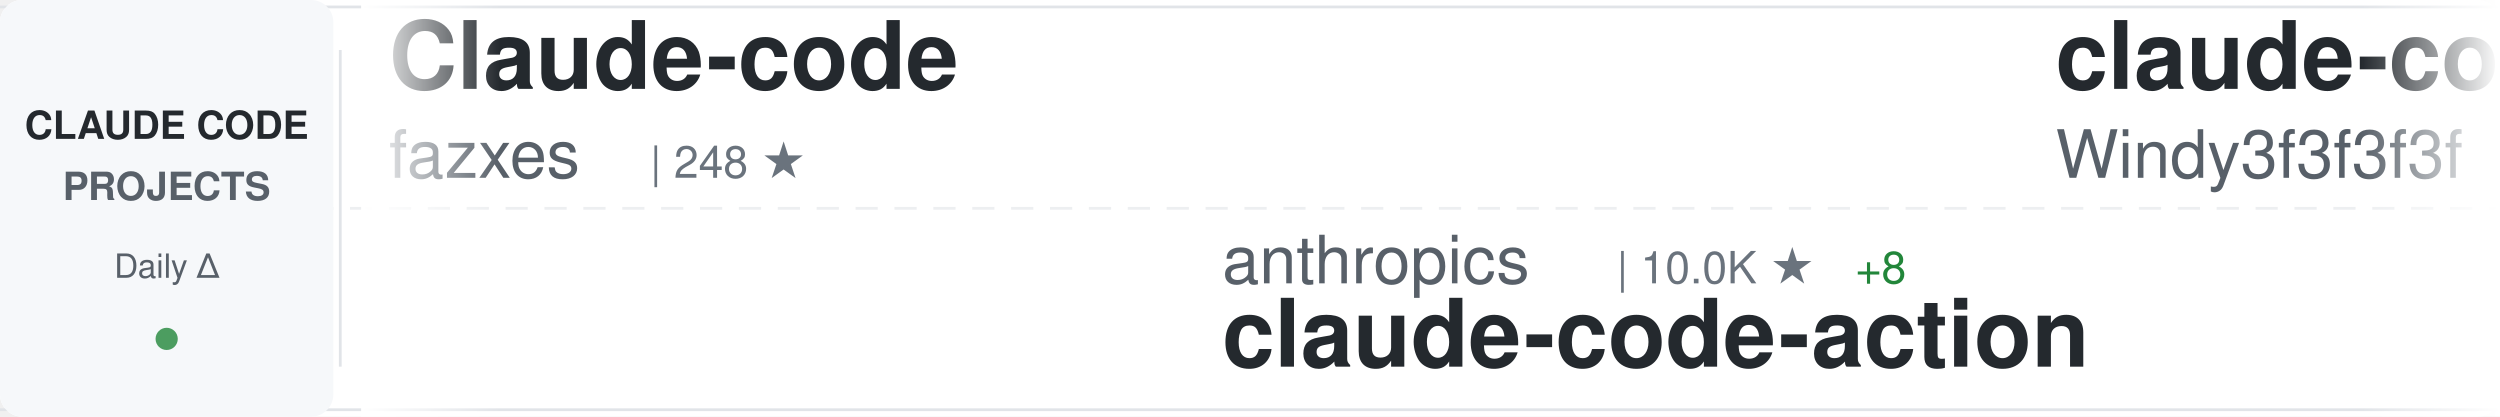
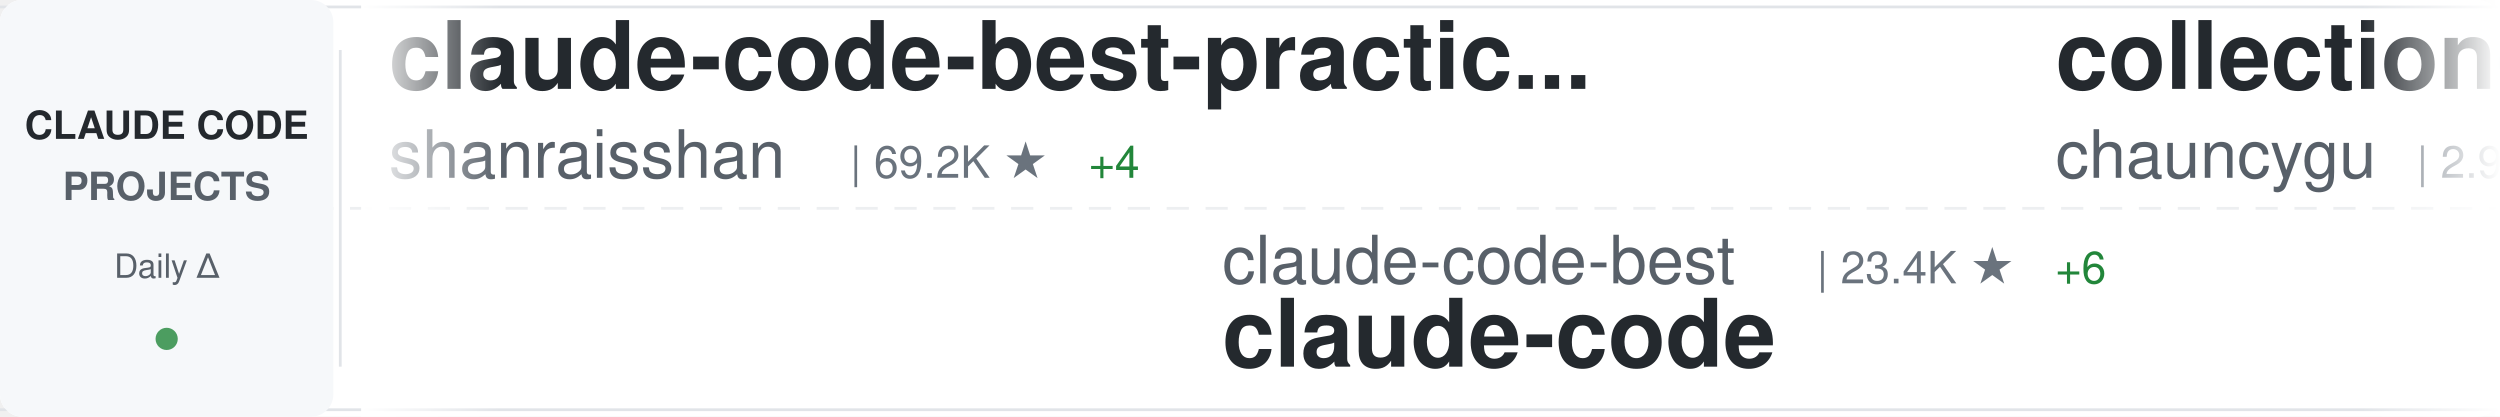
<svg xmlns="http://www.w3.org/2000/svg" width="900" height="150">
  <defs>
    <linearGradient id="awesomeLeftFade" x1="0%" y1="0%" x2="100%" y2="0%">
      <stop offset="0%" style="stop-color:#ffffff;stop-opacity:1" />
      <stop offset="100%" style="stop-color:#ffffff;stop-opacity:0" />
    </linearGradient>
    <linearGradient id="awesomeRightFade" x1="0%" y1="0%" x2="100%" y2="0%">
      <stop offset="0%" style="stop-color:#ffffff;stop-opacity:0" />
      <stop offset="100%" style="stop-color:#ffffff;stop-opacity:1" />
    </linearGradient>
  </defs>
  <rect width="900" height="150" fill="#ffffff" rx="8" />
  <rect x="0" y="2" width="900" height="1" fill="#e1e4e8" />
  <rect x="0" y="147" width="900" height="1" fill="#e1e4e8" />
  <line x1="0" y1="75" x2="900" y2="75" stroke="#e1e4e8" stroke-width="1" stroke-dasharray="8 6" opacity="0.6" />
  <rect x="0" y="0" width="120" height="150" fill="#f6f8fa" rx="8" />
  <text x="60" y="50" font-family="-apple-system, BlinkMacSystemFont, 'Segoe UI', Helvetica, Arial, sans-serif" font-size="14" font-weight="600" fill="#24292e" text-anchor="middle">CLAUDE CODE</text>
  <text x="60" y="72" font-family="-apple-system, BlinkMacSystemFont, 'Segoe UI', Helvetica, Arial, sans-serif" font-size="14" font-weight="600" fill="#586069" text-anchor="middle">PROJECTS</text>
  <text x="60" y="100" font-family="-apple-system, BlinkMacSystemFont, 'Segoe UI', Helvetica, Arial, sans-serif" font-size="12" font-weight="500" fill="#586069" text-anchor="middle">Daily Δ</text>
  <circle cx="60" cy="122" r="4" fill="#22863a" opacity="0.8" />
  <rect x="122" y="18" width="1" height="114" fill="#e1e4e8" />
  <clipPath id="awesomeTickerClip">
    <rect x="130" y="0" width="770" height="150" />
  </clipPath>
  <g clip-path="url(#awesomeTickerClip)">
    <g id="awesomeTickerItems">
      <animateTransform attributeName="transform" attributeType="XML" type="translate" from="0 0" to="-3000 0" dur="54s" repeatCount="indefinite" />
      <g transform="translate(0, 0)">
-         <text x="140" y="32" font-family="-apple-system, BlinkMacSystemFont, 'Segoe UI', Helvetica, Arial, sans-serif" font-size="34" font-weight="600" fill="#24292e">Claude-code</text>
-         <text x="140" y="64" font-family="-apple-system, BlinkMacSystemFont, 'Segoe UI', Helvetica, Arial, sans-serif" font-size="24" font-weight="400" fill="#586069">fazxes</text>
-         <text x="234" y="64" font-family="-apple-system, BlinkMacSystemFont, 'Segoe UI', Helvetica, Arial, sans-serif" font-size="16" font-weight="500" fill="#6a737d">| 248 ★</text>
+         <text x="140" y="32" font-family="-apple-system, BlinkMacSystemFont, 'Segoe UI', Helvetica, Arial, sans-serif" font-size="34" font-weight="600" fill="#24292e">claude-code-best-practic...</text>
+         <text x="140" y="64" font-family="-apple-system, BlinkMacSystemFont, 'Segoe UI', Helvetica, Arial, sans-serif" font-size="24" font-weight="400" fill="#586069">shanraisshan</text>
+         <text x="306" y="64" font-family="-apple-system, BlinkMacSystemFont, 'Segoe UI', Helvetica, Arial, sans-serif" font-size="16" font-weight="500" fill="#6a737d">| 69.2K ★</text>
+         <text x="392" y="64" font-family="-apple-system, BlinkMacSystemFont, 'Segoe UI', Helvetica, Arial, sans-serif" font-size="16" font-weight="500" fill="#22863a"> +4</text>
      </g>
      <g transform="translate(300, 0)">
-         <text x="140" y="102" font-family="-apple-system, BlinkMacSystemFont, 'Segoe UI', Helvetica, Arial, sans-serif" font-size="24" font-weight="400" fill="#586069">anthropics</text>
-         <text x="282" y="102" font-family="-apple-system, BlinkMacSystemFont, 'Segoe UI', Helvetica, Arial, sans-serif" font-size="16" font-weight="500" fill="#6a737d">| 10.0K ★</text>
-         <text x="368" y="102" font-family="-apple-system, BlinkMacSystemFont, 'Segoe UI', Helvetica, Arial, sans-serif" font-size="16" font-weight="500" fill="#22863a"> +8</text>
-         <text x="140" y="132" font-family="-apple-system, BlinkMacSystemFont, 'Segoe UI', Helvetica, Arial, sans-serif" font-size="34" font-weight="600" fill="#24292e">claude-code-action</text>
+         <text x="140" y="102" font-family="-apple-system, BlinkMacSystemFont, 'Segoe UI', Helvetica, Arial, sans-serif" font-size="24" font-weight="400" fill="#586069">claude-code-best</text>
+         <text x="354" y="102" font-family="-apple-system, BlinkMacSystemFont, 'Segoe UI', Helvetica, Arial, sans-serif" font-size="16" font-weight="500" fill="#6a737d">| 23.4K ★</text>
+         <text x="440" y="102" font-family="-apple-system, BlinkMacSystemFont, 'Segoe UI', Helvetica, Arial, sans-serif" font-size="16" font-weight="500" fill="#22863a"> +6</text>
+         <text x="140" y="132" font-family="-apple-system, BlinkMacSystemFont, 'Segoe UI', Helvetica, Arial, sans-serif" font-size="34" font-weight="600" fill="#24292e">claude-code</text>
      </g>
      <g transform="translate(600, 0)">
-         <text x="140" y="32" font-family="-apple-system, BlinkMacSystemFont, 'Segoe UI', Helvetica, Arial, sans-serif" font-size="34" font-weight="600" fill="#24292e">claude-code-from-scratch</text>
-         <text x="140" y="64" font-family="-apple-system, BlinkMacSystemFont, 'Segoe UI', Helvetica, Arial, sans-serif" font-size="24" font-weight="400" fill="#586069">Windy3f3f3f3f</text>
-         <text x="318" y="64" font-family="-apple-system, BlinkMacSystemFont, 'Segoe UI', Helvetica, Arial, sans-serif" font-size="16" font-weight="500" fill="#6a737d">| 2.8K ★</text>
-         <text x="395" y="64" font-family="-apple-system, BlinkMacSystemFont, 'Segoe UI', Helvetica, Arial, sans-serif" font-size="16" font-weight="500" fill="#22863a"> +1</text>
+         <text x="140" y="32" font-family="-apple-system, BlinkMacSystemFont, 'Segoe UI', Helvetica, Arial, sans-serif" font-size="34" font-weight="600" fill="#24292e">collection-claude-code-s...</text>
+         <text x="140" y="64" font-family="-apple-system, BlinkMacSystemFont, 'Segoe UI', Helvetica, Arial, sans-serif" font-size="24" font-weight="400" fill="#586069">chauncygu</text>
+         <text x="270" y="64" font-family="-apple-system, BlinkMacSystemFont, 'Segoe UI', Helvetica, Arial, sans-serif" font-size="16" font-weight="500" fill="#6a737d">| 2.9K ★</text>
      </g>
      <g transform="translate(900, 0)">
-         <text x="140" y="102" font-family="-apple-system, BlinkMacSystemFont, 'Segoe UI', Helvetica, Arial, sans-serif" font-size="24" font-weight="400" fill="#586069">jqueryscript</text>
-         <text x="306" y="102" font-family="-apple-system, BlinkMacSystemFont, 'Segoe UI', Helvetica, Arial, sans-serif" font-size="16" font-weight="500" fill="#6a737d">| 553 ★</text>
-         <text x="140" y="132" font-family="-apple-system, BlinkMacSystemFont, 'Segoe UI', Helvetica, Arial, sans-serif" font-size="34" font-weight="600" fill="#24292e">awesome-claude-code</text>
+         <text x="140" y="102" font-family="-apple-system, BlinkMacSystemFont, 'Segoe UI', Helvetica, Arial, sans-serif" font-size="24" font-weight="400" fill="#586069">shareAI-lab</text>
+         <text x="294" y="102" font-family="-apple-system, BlinkMacSystemFont, 'Segoe UI', Helvetica, Arial, sans-serif" font-size="16" font-weight="500" fill="#6a737d">| 80.5K ★</text>
+         <text x="380" y="102" font-family="-apple-system, BlinkMacSystemFont, 'Segoe UI', Helvetica, Arial, sans-serif" font-size="16" font-weight="500" fill="#22863a"> +6</text>
+         <text x="140" y="132" font-family="-apple-system, BlinkMacSystemFont, 'Segoe UI', Helvetica, Arial, sans-serif" font-size="34" font-weight="600" fill="#24292e">learn-claude-code</text>
      </g>
      <g transform="translate(1200, 0)">
-         <text x="140" y="32" font-family="-apple-system, BlinkMacSystemFont, 'Segoe UI', Helvetica, Arial, sans-serif" font-size="34" font-weight="600" fill="#24292e">ECC</text>
-         <text x="140" y="64" font-family="-apple-system, BlinkMacSystemFont, 'Segoe UI', Helvetica, Arial, sans-serif" font-size="24" font-weight="400" fill="#586069">affaan-m</text>
-         <text x="258" y="64" font-family="-apple-system, BlinkMacSystemFont, 'Segoe UI', Helvetica, Arial, sans-serif" font-size="16" font-weight="500" fill="#6a737d">| 305.3K ★</text>
-         <text x="353" y="64" font-family="-apple-system, BlinkMacSystemFont, 'Segoe UI', Helvetica, Arial, sans-serif" font-size="16" font-weight="500" fill="#22863a"> +267</text>
+         <text x="140" y="32" font-family="-apple-system, BlinkMacSystemFont, 'Segoe UI', Helvetica, Arial, sans-serif" font-size="34" font-weight="600" fill="#24292e">claude-code-spec-workflo...</text>
+         <text x="140" y="64" font-family="-apple-system, BlinkMacSystemFont, 'Segoe UI', Helvetica, Arial, sans-serif" font-size="24" font-weight="400" fill="#586069">Pimzino</text>
+         <text x="246" y="64" font-family="-apple-system, BlinkMacSystemFont, 'Segoe UI', Helvetica, Arial, sans-serif" font-size="16" font-weight="500" fill="#6a737d">| 3.9K ★</text>
      </g>
      <g transform="translate(1500, 0)">
-         <text x="140" y="102" font-family="-apple-system, BlinkMacSystemFont, 'Segoe UI', Helvetica, Arial, sans-serif" font-size="24" font-weight="400" fill="#586069">xorespesp</text>
-         <text x="270" y="102" font-family="-apple-system, BlinkMacSystemFont, 'Segoe UI', Helvetica, Arial, sans-serif" font-size="16" font-weight="500" fill="#6a737d">| 231 ★</text>
+         <text x="140" y="102" font-family="-apple-system, BlinkMacSystemFont, 'Segoe UI', Helvetica, Arial, sans-serif" font-size="24" font-weight="400" fill="#586069">ochamber</text>
+         <text x="258" y="102" font-family="-apple-system, BlinkMacSystemFont, 'Segoe UI', Helvetica, Arial, sans-serif" font-size="16" font-weight="500" fill="#6a737d">| 8 ★</text>
        <text x="140" y="132" font-family="-apple-system, BlinkMacSystemFont, 'Segoe UI', Helvetica, Arial, sans-serif" font-size="34" font-weight="600" fill="#24292e">claude-code</text>
      </g>
      <g transform="translate(1800, 0)">
-         <text x="140" y="32" font-family="-apple-system, BlinkMacSystemFont, 'Segoe UI', Helvetica, Arial, sans-serif" font-size="34" font-weight="600" fill="#24292e">claude-code-base-action</text>
-         <text x="140" y="64" font-family="-apple-system, BlinkMacSystemFont, 'Segoe UI', Helvetica, Arial, sans-serif" font-size="24" font-weight="400" fill="#586069">anthropics</text>
-         <text x="282" y="64" font-family="-apple-system, BlinkMacSystemFont, 'Segoe UI', Helvetica, Arial, sans-serif" font-size="16" font-weight="500" fill="#6a737d">| 1.1K ★</text>
+         <text x="140" y="32" font-family="-apple-system, BlinkMacSystemFont, 'Segoe UI', Helvetica, Arial, sans-serif" font-size="34" font-weight="600" fill="#24292e">Claude-Code-Game-Studios</text>
+         <text x="140" y="64" font-family="-apple-system, BlinkMacSystemFont, 'Segoe UI', Helvetica, Arial, sans-serif" font-size="24" font-weight="400" fill="#586069">Donchitos</text>
+         <text x="270" y="64" font-family="-apple-system, BlinkMacSystemFont, 'Segoe UI', Helvetica, Arial, sans-serif" font-size="16" font-weight="500" fill="#6a737d">| 39.9K ★</text>
+         <text x="356" y="64" font-family="-apple-system, BlinkMacSystemFont, 'Segoe UI', Helvetica, Arial, sans-serif" font-size="16" font-weight="500" fill="#22863a"> +35</text>
      </g>
      <g transform="translate(2100, 0)">
-         <text x="140" y="102" font-family="-apple-system, BlinkMacSystemFont, 'Segoe UI', Helvetica, Arial, sans-serif" font-size="24" font-weight="400" fill="#586069">FlorianBruniaux</text>
-         <text x="342" y="102" font-family="-apple-system, BlinkMacSystemFont, 'Segoe UI', Helvetica, Arial, sans-serif" font-size="16" font-weight="500" fill="#6a737d">| 6.5K ★</text>
-         <text x="419" y="102" font-family="-apple-system, BlinkMacSystemFont, 'Segoe UI', Helvetica, Arial, sans-serif" font-size="16" font-weight="500" fill="#22863a"> +5</text>
-         <text x="140" y="132" font-family="-apple-system, BlinkMacSystemFont, 'Segoe UI', Helvetica, Arial, sans-serif" font-size="34" font-weight="600" fill="#24292e">claude-code-ultimate-gui...</text>
+         <text x="140" y="102" font-family="-apple-system, BlinkMacSystemFont, 'Segoe UI', Helvetica, Arial, sans-serif" font-size="24" font-weight="400" fill="#586069">wesammustafa</text>
+         <text x="306" y="102" font-family="-apple-system, BlinkMacSystemFont, 'Segoe UI', Helvetica, Arial, sans-serif" font-size="16" font-weight="500" fill="#6a737d">| 3.7K ★</text>
+         <text x="383" y="102" font-family="-apple-system, BlinkMacSystemFont, 'Segoe UI', Helvetica, Arial, sans-serif" font-size="16" font-weight="500" fill="#22863a"> +2</text>
+         <text x="140" y="132" font-family="-apple-system, BlinkMacSystemFont, 'Segoe UI', Helvetica, Arial, sans-serif" font-size="34" font-weight="600" fill="#24292e">Claude-Code-Quest</text>
      </g>
      <g transform="translate(2400, 0)">
-         <text x="140" y="32" font-family="-apple-system, BlinkMacSystemFont, 'Segoe UI', Helvetica, Arial, sans-serif" font-size="34" font-weight="600" fill="#24292e">Open-ClaudeCode</text>
-         <text x="140" y="64" font-family="-apple-system, BlinkMacSystemFont, 'Segoe UI', Helvetica, Arial, sans-serif" font-size="24" font-weight="400" fill="#586069">LING71671</text>
-         <text x="270" y="64" font-family="-apple-system, BlinkMacSystemFont, 'Segoe UI', Helvetica, Arial, sans-serif" font-size="16" font-weight="500" fill="#6a737d">| 992 ★</text>
+         <text x="140" y="32" font-family="-apple-system, BlinkMacSystemFont, 'Segoe UI', Helvetica, Arial, sans-serif" font-size="34" font-weight="600" fill="#24292e">claude-code</text>
+         <text x="140" y="64" font-family="-apple-system, BlinkMacSystemFont, 'Segoe UI', Helvetica, Arial, sans-serif" font-size="24" font-weight="400" fill="#586069">Onewon</text>
+         <text x="234" y="64" font-family="-apple-system, BlinkMacSystemFont, 'Segoe UI', Helvetica, Arial, sans-serif" font-size="16" font-weight="500" fill="#6a737d">| 182 ★</text>
      </g>
      <g transform="translate(2700, 0)">
-         <text x="140" y="102" font-family="-apple-system, BlinkMacSystemFont, 'Segoe UI', Helvetica, Arial, sans-serif" font-size="24" font-weight="400" fill="#586069">ding113</text>
-         <text x="246" y="102" font-family="-apple-system, BlinkMacSystemFont, 'Segoe UI', Helvetica, Arial, sans-serif" font-size="16" font-weight="500" fill="#6a737d">| 3.4K ★</text>
-         <text x="140" y="132" font-family="-apple-system, BlinkMacSystemFont, 'Segoe UI', Helvetica, Arial, sans-serif" font-size="34" font-weight="600" fill="#24292e">claude-code-hub</text>
+         <text x="140" y="102" font-family="-apple-system, BlinkMacSystemFont, 'Segoe UI', Helvetica, Arial, sans-serif" font-size="24" font-weight="400" fill="#586069">1rgs</text>
+         <text x="210" y="102" font-family="-apple-system, BlinkMacSystemFont, 'Segoe UI', Helvetica, Arial, sans-serif" font-size="16" font-weight="500" fill="#6a737d">| 3.8K ★</text>
+         <text x="140" y="132" font-family="-apple-system, BlinkMacSystemFont, 'Segoe UI', Helvetica, Arial, sans-serif" font-size="34" font-weight="600" fill="#24292e">claude-code-proxy</text>
      </g>
      <g transform="translate(3000, 0)">
-         <text x="140" y="32" font-family="-apple-system, BlinkMacSystemFont, 'Segoe UI', Helvetica, Arial, sans-serif" font-size="34" font-weight="600" fill="#24292e">Claude-code</text>
-         <text x="140" y="64" font-family="-apple-system, BlinkMacSystemFont, 'Segoe UI', Helvetica, Arial, sans-serif" font-size="24" font-weight="400" fill="#586069">fazxes</text>
-         <text x="234" y="64" font-family="-apple-system, BlinkMacSystemFont, 'Segoe UI', Helvetica, Arial, sans-serif" font-size="16" font-weight="500" fill="#6a737d">| 248 ★</text>
+         <text x="140" y="32" font-family="-apple-system, BlinkMacSystemFont, 'Segoe UI', Helvetica, Arial, sans-serif" font-size="34" font-weight="600" fill="#24292e">claude-code-best-practic...</text>
+         <text x="140" y="64" font-family="-apple-system, BlinkMacSystemFont, 'Segoe UI', Helvetica, Arial, sans-serif" font-size="24" font-weight="400" fill="#586069">shanraisshan</text>
+         <text x="306" y="64" font-family="-apple-system, BlinkMacSystemFont, 'Segoe UI', Helvetica, Arial, sans-serif" font-size="16" font-weight="500" fill="#6a737d">| 69.2K ★</text>
+         <text x="392" y="64" font-family="-apple-system, BlinkMacSystemFont, 'Segoe UI', Helvetica, Arial, sans-serif" font-size="16" font-weight="500" fill="#22863a"> +4</text>
      </g>
      <g transform="translate(3300, 0)">
-         <text x="140" y="102" font-family="-apple-system, BlinkMacSystemFont, 'Segoe UI', Helvetica, Arial, sans-serif" font-size="24" font-weight="400" fill="#586069">anthropics</text>
-         <text x="282" y="102" font-family="-apple-system, BlinkMacSystemFont, 'Segoe UI', Helvetica, Arial, sans-serif" font-size="16" font-weight="500" fill="#6a737d">| 10.0K ★</text>
-         <text x="368" y="102" font-family="-apple-system, BlinkMacSystemFont, 'Segoe UI', Helvetica, Arial, sans-serif" font-size="16" font-weight="500" fill="#22863a"> +8</text>
-         <text x="140" y="132" font-family="-apple-system, BlinkMacSystemFont, 'Segoe UI', Helvetica, Arial, sans-serif" font-size="34" font-weight="600" fill="#24292e">claude-code-action</text>
+         <text x="140" y="102" font-family="-apple-system, BlinkMacSystemFont, 'Segoe UI', Helvetica, Arial, sans-serif" font-size="24" font-weight="400" fill="#586069">claude-code-best</text>
+         <text x="354" y="102" font-family="-apple-system, BlinkMacSystemFont, 'Segoe UI', Helvetica, Arial, sans-serif" font-size="16" font-weight="500" fill="#6a737d">| 23.4K ★</text>
+         <text x="440" y="102" font-family="-apple-system, BlinkMacSystemFont, 'Segoe UI', Helvetica, Arial, sans-serif" font-size="16" font-weight="500" fill="#22863a"> +6</text>
+         <text x="140" y="132" font-family="-apple-system, BlinkMacSystemFont, 'Segoe UI', Helvetica, Arial, sans-serif" font-size="34" font-weight="600" fill="#24292e">claude-code</text>
      </g>
      <g transform="translate(3600, 0)">
-         <text x="140" y="32" font-family="-apple-system, BlinkMacSystemFont, 'Segoe UI', Helvetica, Arial, sans-serif" font-size="34" font-weight="600" fill="#24292e">claude-code-from-scratch</text>
-         <text x="140" y="64" font-family="-apple-system, BlinkMacSystemFont, 'Segoe UI', Helvetica, Arial, sans-serif" font-size="24" font-weight="400" fill="#586069">Windy3f3f3f3f</text>
-         <text x="318" y="64" font-family="-apple-system, BlinkMacSystemFont, 'Segoe UI', Helvetica, Arial, sans-serif" font-size="16" font-weight="500" fill="#6a737d">| 2.8K ★</text>
-         <text x="395" y="64" font-family="-apple-system, BlinkMacSystemFont, 'Segoe UI', Helvetica, Arial, sans-serif" font-size="16" font-weight="500" fill="#22863a"> +1</text>
+         <text x="140" y="32" font-family="-apple-system, BlinkMacSystemFont, 'Segoe UI', Helvetica, Arial, sans-serif" font-size="34" font-weight="600" fill="#24292e">collection-claude-code-s...</text>
+         <text x="140" y="64" font-family="-apple-system, BlinkMacSystemFont, 'Segoe UI', Helvetica, Arial, sans-serif" font-size="24" font-weight="400" fill="#586069">chauncygu</text>
+         <text x="270" y="64" font-family="-apple-system, BlinkMacSystemFont, 'Segoe UI', Helvetica, Arial, sans-serif" font-size="16" font-weight="500" fill="#6a737d">| 2.9K ★</text>
      </g>
      <g transform="translate(3900, 0)">
-         <text x="140" y="102" font-family="-apple-system, BlinkMacSystemFont, 'Segoe UI', Helvetica, Arial, sans-serif" font-size="24" font-weight="400" fill="#586069">jqueryscript</text>
-         <text x="306" y="102" font-family="-apple-system, BlinkMacSystemFont, 'Segoe UI', Helvetica, Arial, sans-serif" font-size="16" font-weight="500" fill="#6a737d">| 553 ★</text>
-         <text x="140" y="132" font-family="-apple-system, BlinkMacSystemFont, 'Segoe UI', Helvetica, Arial, sans-serif" font-size="34" font-weight="600" fill="#24292e">awesome-claude-code</text>
+         <text x="140" y="102" font-family="-apple-system, BlinkMacSystemFont, 'Segoe UI', Helvetica, Arial, sans-serif" font-size="24" font-weight="400" fill="#586069">shareAI-lab</text>
+         <text x="294" y="102" font-family="-apple-system, BlinkMacSystemFont, 'Segoe UI', Helvetica, Arial, sans-serif" font-size="16" font-weight="500" fill="#6a737d">| 80.5K ★</text>
+         <text x="380" y="102" font-family="-apple-system, BlinkMacSystemFont, 'Segoe UI', Helvetica, Arial, sans-serif" font-size="16" font-weight="500" fill="#22863a"> +6</text>
+         <text x="140" y="132" font-family="-apple-system, BlinkMacSystemFont, 'Segoe UI', Helvetica, Arial, sans-serif" font-size="34" font-weight="600" fill="#24292e">learn-claude-code</text>
      </g>
    </g>
  </g>
  <rect x="130" y="0" width="50" height="150" fill="url(#awesomeLeftFade)" />
  <rect x="850" y="0" width="50" height="150" fill="url(#awesomeRightFade)" />
</svg>
